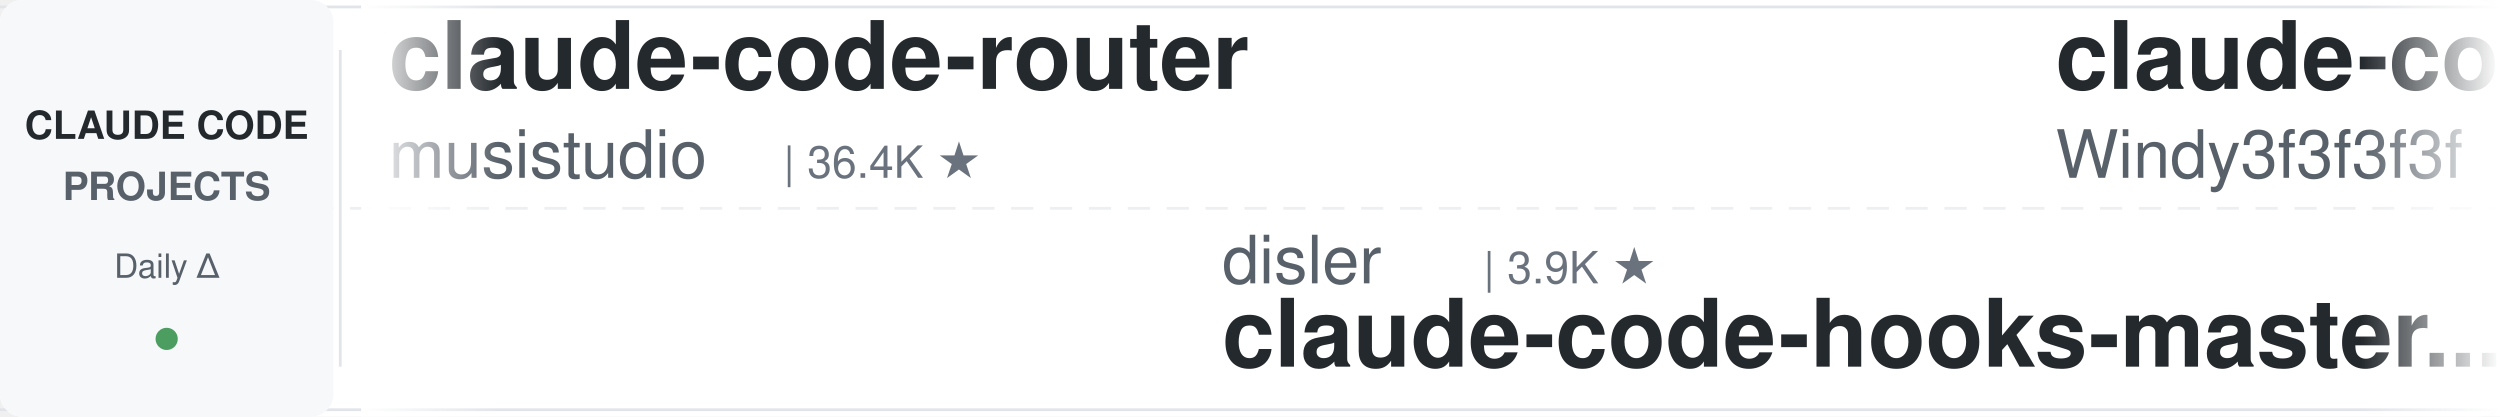
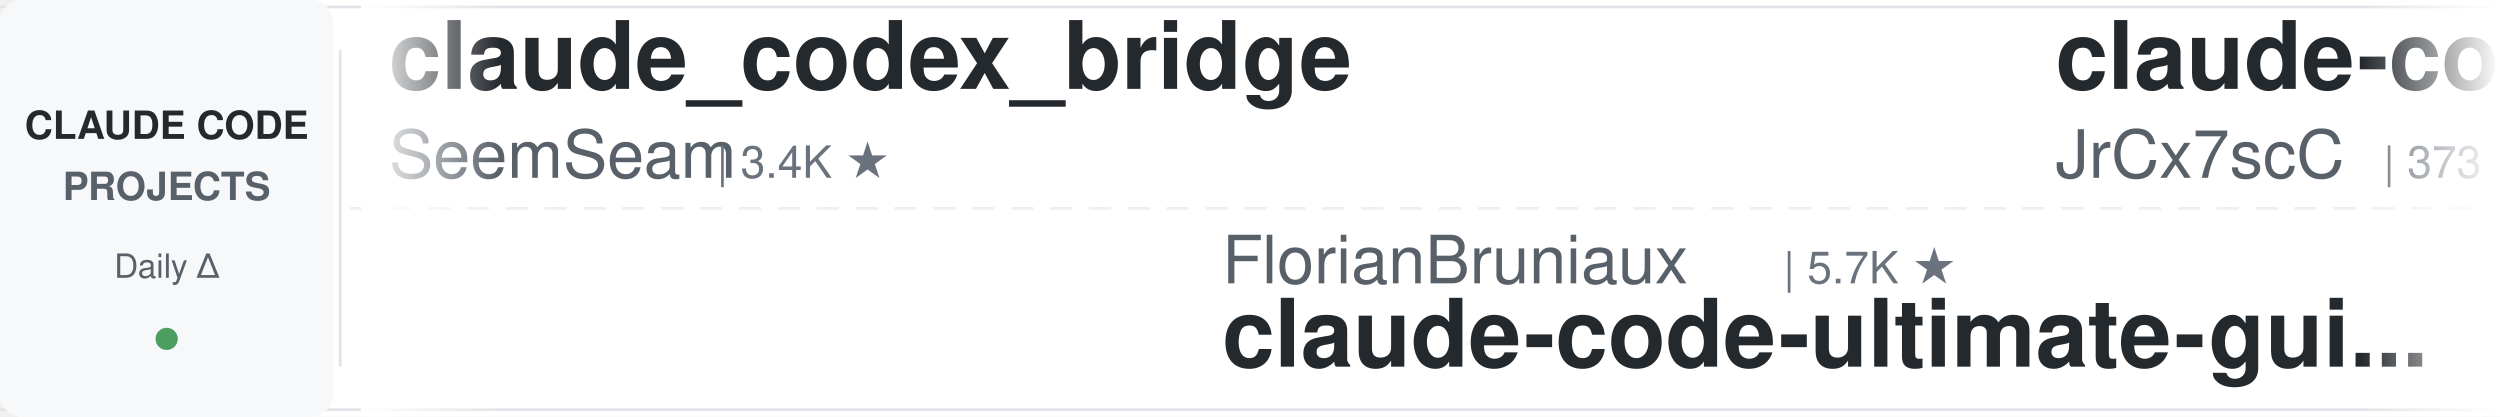
<svg xmlns="http://www.w3.org/2000/svg" width="900" height="150">
  <defs>
    <linearGradient id="leftFade" x1="0%" y1="0%" x2="100%" y2="0%">
      <stop offset="0%" style="stop-color:#ffffff;stop-opacity:1" />
      <stop offset="100%" style="stop-color:#ffffff;stop-opacity:0" />
    </linearGradient>
    <linearGradient id="rightFade" x1="0%" y1="0%" x2="100%" y2="0%">
      <stop offset="0%" style="stop-color:#ffffff;stop-opacity:0" />
      <stop offset="100%" style="stop-color:#ffffff;stop-opacity:1" />
    </linearGradient>
  </defs>
  <rect width="900" height="150" fill="#ffffff" rx="8" />
  <rect x="0" y="2" width="900" height="1" fill="#e1e4e8" />
  <rect x="0" y="147" width="900" height="1" fill="#e1e4e8" />
  <line x1="0" y1="75" x2="900" y2="75" stroke="#e1e4e8" stroke-width="1" stroke-dasharray="8 6" opacity="0.6" />
  <rect x="0" y="0" width="120" height="150" fill="#f6f8fa" rx="8" />
  <text x="60" y="50" font-family="-apple-system, BlinkMacSystemFont, 'Segoe UI', Helvetica, Arial, sans-serif" font-size="14" font-weight="600" fill="#24292e" text-anchor="middle">CLAUDE CODE</text>
  <text x="60" y="72" font-family="-apple-system, BlinkMacSystemFont, 'Segoe UI', Helvetica, Arial, sans-serif" font-size="14" font-weight="600" fill="#586069" text-anchor="middle">PROJECTS</text>
  <text x="60" y="100" font-family="-apple-system, BlinkMacSystemFont, 'Segoe UI', Helvetica, Arial, sans-serif" font-size="12" font-weight="500" fill="#586069" text-anchor="middle">Daily Δ</text>
  <circle cx="60" cy="122" r="4" fill="#22863a" opacity="0.8" />
  <rect x="122" y="18" width="1" height="114" fill="#e1e4e8" />
  <clipPath id="tickerClip">
    <rect x="130" y="0" width="770" height="150" />
  </clipPath>
  <g clip-path="url(#tickerClip)">
    <g id="tickerItems">
      <animateTransform attributeName="transform" attributeType="XML" type="translate" from="0 0" to="-3000 0" dur="54s" repeatCount="indefinite" />
      <g transform="translate(0, 0)">
-         <text x="140" y="32" font-family="-apple-system, BlinkMacSystemFont, 'Segoe UI', Helvetica, Arial, sans-serif" font-size="34" font-weight="600" fill="#24292e">claude-code-router</text>
-         <text x="140" y="64" font-family="-apple-system, BlinkMacSystemFont, 'Segoe UI', Helvetica, Arial, sans-serif" font-size="24" font-weight="400" fill="#586069">musistudio</text>
-         <text x="282" y="64" font-family="-apple-system, BlinkMacSystemFont, 'Segoe UI', Helvetica, Arial, sans-serif" font-size="16" font-weight="500" fill="#6a737d">| 36.4K ★</text>
+         <text x="140" y="32" font-family="-apple-system, BlinkMacSystemFont, 'Segoe UI', Helvetica, Arial, sans-serif" font-size="34" font-weight="600" fill="#24292e">claude_codex_bridge</text>
+         <text x="140" y="64" font-family="-apple-system, BlinkMacSystemFont, 'Segoe UI', Helvetica, Arial, sans-serif" font-size="24" font-weight="400" fill="#586069">SeemSeam</text>
+         <text x="258" y="64" font-family="-apple-system, BlinkMacSystemFont, 'Segoe UI', Helvetica, Arial, sans-serif" font-size="16" font-weight="500" fill="#6a737d">| 3.4K ★</text>
      </g>
      <g transform="translate(300, 0)">
+         <text x="140" y="102" font-family="-apple-system, BlinkMacSystemFont, 'Segoe UI', Helvetica, Arial, sans-serif" font-size="24" font-weight="400" fill="#586069">FlorianBruniaux</text>
+         <text x="342" y="102" font-family="-apple-system, BlinkMacSystemFont, 'Segoe UI', Helvetica, Arial, sans-serif" font-size="16" font-weight="500" fill="#6a737d">| 5.7K ★</text>
+         <text x="140" y="132" font-family="-apple-system, BlinkMacSystemFont, 'Segoe UI', Helvetica, Arial, sans-serif" font-size="34" font-weight="600" fill="#24292e">claude-code-ultimate-gui...</text>
+       </g>
+       <g transform="translate(600, 0)">
+         <text x="140" y="32" font-family="-apple-system, BlinkMacSystemFont, 'Segoe UI', Helvetica, Arial, sans-serif" font-size="34" font-weight="600" fill="#24292e">claude-code-source</text>
+         <text x="140" y="64" font-family="-apple-system, BlinkMacSystemFont, 'Segoe UI', Helvetica, Arial, sans-serif" font-size="24" font-weight="400" fill="#586069">JrCx7scC</text>
+         <text x="258" y="64" font-family="-apple-system, BlinkMacSystemFont, 'Segoe UI', Helvetica, Arial, sans-serif" font-size="16" font-weight="500" fill="#6a737d">| 373 ★</text>
+       </g>
+       <g transform="translate(900, 0)">
+         <text x="140" y="102" font-family="-apple-system, BlinkMacSystemFont, 'Segoe UI', Helvetica, Arial, sans-serif" font-size="24" font-weight="400" fill="#586069">alejandrobalderas</text>
+         <text x="366" y="102" font-family="-apple-system, BlinkMacSystemFont, 'Segoe UI', Helvetica, Arial, sans-serif" font-size="16" font-weight="500" fill="#6a737d">| 2.7K ★</text>
+         <text x="140" y="132" font-family="-apple-system, BlinkMacSystemFont, 'Segoe UI', Helvetica, Arial, sans-serif" font-size="34" font-weight="600" fill="#24292e">claude-code-from-source</text>
+       </g>
+       <g transform="translate(1200, 0)">
+         <text x="140" y="32" font-family="-apple-system, BlinkMacSystemFont, 'Segoe UI', Helvetica, Arial, sans-serif" font-size="34" font-weight="600" fill="#24292e">claude-code-proxy</text>
+         <text x="140" y="64" font-family="-apple-system, BlinkMacSystemFont, 'Segoe UI', Helvetica, Arial, sans-serif" font-size="24" font-weight="400" fill="#586069">fuergaosi233</text>
+         <text x="306" y="64" font-family="-apple-system, BlinkMacSystemFont, 'Segoe UI', Helvetica, Arial, sans-serif" font-size="16" font-weight="500" fill="#6a737d">| 2.8K ★</text>
+       </g>
+       <g transform="translate(1500, 0)">
+         <text x="140" y="102" font-family="-apple-system, BlinkMacSystemFont, 'Segoe UI', Helvetica, Arial, sans-serif" font-size="24" font-weight="400" fill="#586069">AICoderTudou</text>
+         <text x="306" y="102" font-family="-apple-system, BlinkMacSystemFont, 'Segoe UI', Helvetica, Arial, sans-serif" font-size="16" font-weight="500" fill="#6a737d">| 497 ★</text>
+         <text x="140" y="132" font-family="-apple-system, BlinkMacSystemFont, 'Segoe UI', Helvetica, Arial, sans-serif" font-size="34" font-weight="600" fill="#24292e">claude-code-tudou</text>
+       </g>
+       <g transform="translate(1800, 0)">
+         <text x="140" y="32" font-family="-apple-system, BlinkMacSystemFont, 'Segoe UI', Helvetica, Arial, sans-serif" font-size="34" font-weight="600" fill="#24292e">claude-code-best-practic...</text>
+         <text x="140" y="64" font-family="-apple-system, BlinkMacSystemFont, 'Segoe UI', Helvetica, Arial, sans-serif" font-size="24" font-weight="400" fill="#586069">shanraisshan</text>
+         <text x="306" y="64" font-family="-apple-system, BlinkMacSystemFont, 'Segoe UI', Helvetica, Arial, sans-serif" font-size="16" font-weight="500" fill="#6a737d">| 64.1K ★</text>
+       </g>
+       <g transform="translate(2100, 0)">
+         <text x="140" y="102" font-family="-apple-system, BlinkMacSystemFont, 'Segoe UI', Helvetica, Arial, sans-serif" font-size="24" font-weight="400" fill="#586069">Njengah</text>
+         <text x="246" y="102" font-family="-apple-system, BlinkMacSystemFont, 'Segoe UI', Helvetica, Arial, sans-serif" font-size="16" font-weight="500" fill="#6a737d">| 1.9K ★</text>
+         <text x="140" y="132" font-family="-apple-system, BlinkMacSystemFont, 'Segoe UI', Helvetica, Arial, sans-serif" font-size="34" font-weight="600" fill="#24292e">claude-code-cheat-sheet</text>
+       </g>
+       <g transform="translate(2400, 0)">
+         <text x="140" y="32" font-family="-apple-system, BlinkMacSystemFont, 'Segoe UI', Helvetica, Arial, sans-serif" font-size="34" font-weight="600" fill="#24292e">Auto-claude-code-researc...</text>
+         <text x="140" y="64" font-family="-apple-system, BlinkMacSystemFont, 'Segoe UI', Helvetica, Arial, sans-serif" font-size="24" font-weight="400" fill="#586069">wanshuiyin</text>
+         <text x="282" y="64" font-family="-apple-system, BlinkMacSystemFont, 'Segoe UI', Helvetica, Arial, sans-serif" font-size="16" font-weight="500" fill="#6a737d">| 14.3K ★</text>
+       </g>
+       <g transform="translate(2700, 0)">
        <text x="140" y="102" font-family="-apple-system, BlinkMacSystemFont, 'Segoe UI', Helvetica, Arial, sans-serif" font-size="24" font-weight="400" fill="#586069">disler</text>
        <text x="234" y="102" font-family="-apple-system, BlinkMacSystemFont, 'Segoe UI', Helvetica, Arial, sans-serif" font-size="16" font-weight="500" fill="#6a737d">| 3.9K ★</text>
        <text x="140" y="132" font-family="-apple-system, BlinkMacSystemFont, 'Segoe UI', Helvetica, Arial, sans-serif" font-size="34" font-weight="600" fill="#24292e">claude-code-hooks-master...</text>
      </g>
-       <g transform="translate(600, 0)">
-         <text x="140" y="32" font-family="-apple-system, BlinkMacSystemFont, 'Segoe UI', Helvetica, Arial, sans-serif" font-size="34" font-weight="600" fill="#24292e">claude-code-from-scratch</text>
-         <text x="140" y="64" font-family="-apple-system, BlinkMacSystemFont, 'Segoe UI', Helvetica, Arial, sans-serif" font-size="24" font-weight="400" fill="#586069">Windy3f3f3f3f</text>
-         <text x="318" y="64" font-family="-apple-system, BlinkMacSystemFont, 'Segoe UI', Helvetica, Arial, sans-serif" font-size="16" font-weight="500" fill="#6a737d">| 2.5K ★</text>
-       </g>
-       <g transform="translate(900, 0)">
-         <text x="140" y="102" font-family="-apple-system, BlinkMacSystemFont, 'Segoe UI', Helvetica, Arial, sans-serif" font-size="24" font-weight="400" fill="#586069">lintsinghua</text>
-         <text x="294" y="102" font-family="-apple-system, BlinkMacSystemFont, 'Segoe UI', Helvetica, Arial, sans-serif" font-size="16" font-weight="500" fill="#6a737d">| 4.1K ★</text>
-         <text x="140" y="132" font-family="-apple-system, BlinkMacSystemFont, 'Segoe UI', Helvetica, Arial, sans-serif" font-size="34" font-weight="600" fill="#24292e">claude-code-book</text>
-       </g>
-       <g transform="translate(1200, 0)">
-         <text x="140" y="32" font-family="-apple-system, BlinkMacSystemFont, 'Segoe UI', Helvetica, Arial, sans-serif" font-size="34" font-weight="600" fill="#24292e">claude-code-best-practic...</text>
-         <text x="140" y="64" font-family="-apple-system, BlinkMacSystemFont, 'Segoe UI', Helvetica, Arial, sans-serif" font-size="24" font-weight="400" fill="#586069">shanraisshan</text>
-         <text x="306" y="64" font-family="-apple-system, BlinkMacSystemFont, 'Segoe UI', Helvetica, Arial, sans-serif" font-size="16" font-weight="500" fill="#6a737d">| 64.1K ★</text>
-       </g>
-       <g transform="translate(1500, 0)">
-         <text x="140" y="102" font-family="-apple-system, BlinkMacSystemFont, 'Segoe UI', Helvetica, Arial, sans-serif" font-size="24" font-weight="400" fill="#586069">fuergaosi233</text>
-         <text x="306" y="102" font-family="-apple-system, BlinkMacSystemFont, 'Segoe UI', Helvetica, Arial, sans-serif" font-size="16" font-weight="500" fill="#6a737d">| 2.8K ★</text>
-         <text x="140" y="132" font-family="-apple-system, BlinkMacSystemFont, 'Segoe UI', Helvetica, Arial, sans-serif" font-size="34" font-weight="600" fill="#24292e">claude-code-proxy</text>
-       </g>
-       <g transform="translate(1800, 0)">
-         <text x="140" y="32" font-family="-apple-system, BlinkMacSystemFont, 'Segoe UI', Helvetica, Arial, sans-serif" font-size="34" font-weight="600" fill="#24292e">how-claude-code-works</text>
-         <text x="140" y="64" font-family="-apple-system, BlinkMacSystemFont, 'Segoe UI', Helvetica, Arial, sans-serif" font-size="24" font-weight="400" fill="#586069">Windy3f3f3f3f</text>
-         <text x="318" y="64" font-family="-apple-system, BlinkMacSystemFont, 'Segoe UI', Helvetica, Arial, sans-serif" font-size="16" font-weight="500" fill="#6a737d">| 3.4K ★</text>
-       </g>
-       <g transform="translate(2100, 0)">
-         <text x="140" y="102" font-family="-apple-system, BlinkMacSystemFont, 'Segoe UI', Helvetica, Arial, sans-serif" font-size="24" font-weight="400" fill="#586069">anthropics</text>
-         <text x="282" y="102" font-family="-apple-system, BlinkMacSystemFont, 'Segoe UI', Helvetica, Arial, sans-serif" font-size="16" font-weight="500" fill="#6a737d">| 5.8K ★</text>
-         <text x="140" y="132" font-family="-apple-system, BlinkMacSystemFont, 'Segoe UI', Helvetica, Arial, sans-serif" font-size="34" font-weight="600" fill="#24292e">claude-code-security-rev...</text>
-       </g>
-       <g transform="translate(2400, 0)">
-         <text x="140" y="32" font-family="-apple-system, BlinkMacSystemFont, 'Segoe UI', Helvetica, Arial, sans-serif" font-size="34" font-weight="600" fill="#24292e">edmunds-claude-code</text>
-         <text x="140" y="64" font-family="-apple-system, BlinkMacSystemFont, 'Segoe UI', Helvetica, Arial, sans-serif" font-size="24" font-weight="400" fill="#586069">edmund-io</text>
-         <text x="270" y="64" font-family="-apple-system, BlinkMacSystemFont, 'Segoe UI', Helvetica, Arial, sans-serif" font-size="16" font-weight="500" fill="#6a737d">| 1.5K ★</text>
-       </g>
-       <g transform="translate(2700, 0)">
-         <text x="140" y="102" font-family="-apple-system, BlinkMacSystemFont, 'Segoe UI', Helvetica, Arial, sans-serif" font-size="24" font-weight="400" fill="#586069">darcyegb</text>
-         <text x="258" y="102" font-family="-apple-system, BlinkMacSystemFont, 'Segoe UI', Helvetica, Arial, sans-serif" font-size="16" font-weight="500" fill="#6a737d">| 755 ★</text>
-         <text x="140" y="132" font-family="-apple-system, BlinkMacSystemFont, 'Segoe UI', Helvetica, Arial, sans-serif" font-size="34" font-weight="600" fill="#24292e">ClaudeCodeAgents</text>
-       </g>
      <g transform="translate(3000, 0)">
-         <text x="140" y="32" font-family="-apple-system, BlinkMacSystemFont, 'Segoe UI', Helvetica, Arial, sans-serif" font-size="34" font-weight="600" fill="#24292e">claude-code-router</text>
-         <text x="140" y="64" font-family="-apple-system, BlinkMacSystemFont, 'Segoe UI', Helvetica, Arial, sans-serif" font-size="24" font-weight="400" fill="#586069">musistudio</text>
-         <text x="282" y="64" font-family="-apple-system, BlinkMacSystemFont, 'Segoe UI', Helvetica, Arial, sans-serif" font-size="16" font-weight="500" fill="#6a737d">| 36.4K ★</text>
+         <text x="140" y="32" font-family="-apple-system, BlinkMacSystemFont, 'Segoe UI', Helvetica, Arial, sans-serif" font-size="34" font-weight="600" fill="#24292e">claude_codex_bridge</text>
+         <text x="140" y="64" font-family="-apple-system, BlinkMacSystemFont, 'Segoe UI', Helvetica, Arial, sans-serif" font-size="24" font-weight="400" fill="#586069">SeemSeam</text>
+         <text x="258" y="64" font-family="-apple-system, BlinkMacSystemFont, 'Segoe UI', Helvetica, Arial, sans-serif" font-size="16" font-weight="500" fill="#6a737d">| 3.4K ★</text>
      </g>
      <g transform="translate(3300, 0)">
-         <text x="140" y="102" font-family="-apple-system, BlinkMacSystemFont, 'Segoe UI', Helvetica, Arial, sans-serif" font-size="24" font-weight="400" fill="#586069">disler</text>
-         <text x="234" y="102" font-family="-apple-system, BlinkMacSystemFont, 'Segoe UI', Helvetica, Arial, sans-serif" font-size="16" font-weight="500" fill="#6a737d">| 3.9K ★</text>
-         <text x="140" y="132" font-family="-apple-system, BlinkMacSystemFont, 'Segoe UI', Helvetica, Arial, sans-serif" font-size="34" font-weight="600" fill="#24292e">claude-code-hooks-master...</text>
+         <text x="140" y="102" font-family="-apple-system, BlinkMacSystemFont, 'Segoe UI', Helvetica, Arial, sans-serif" font-size="24" font-weight="400" fill="#586069">FlorianBruniaux</text>
+         <text x="342" y="102" font-family="-apple-system, BlinkMacSystemFont, 'Segoe UI', Helvetica, Arial, sans-serif" font-size="16" font-weight="500" fill="#6a737d">| 5.7K ★</text>
+         <text x="140" y="132" font-family="-apple-system, BlinkMacSystemFont, 'Segoe UI', Helvetica, Arial, sans-serif" font-size="34" font-weight="600" fill="#24292e">claude-code-ultimate-gui...</text>
      </g>
      <g transform="translate(3600, 0)">
-         <text x="140" y="32" font-family="-apple-system, BlinkMacSystemFont, 'Segoe UI', Helvetica, Arial, sans-serif" font-size="34" font-weight="600" fill="#24292e">claude-code-from-scratch</text>
-         <text x="140" y="64" font-family="-apple-system, BlinkMacSystemFont, 'Segoe UI', Helvetica, Arial, sans-serif" font-size="24" font-weight="400" fill="#586069">Windy3f3f3f3f</text>
-         <text x="318" y="64" font-family="-apple-system, BlinkMacSystemFont, 'Segoe UI', Helvetica, Arial, sans-serif" font-size="16" font-weight="500" fill="#6a737d">| 2.5K ★</text>
+         <text x="140" y="32" font-family="-apple-system, BlinkMacSystemFont, 'Segoe UI', Helvetica, Arial, sans-serif" font-size="34" font-weight="600" fill="#24292e">claude-code-source</text>
+         <text x="140" y="64" font-family="-apple-system, BlinkMacSystemFont, 'Segoe UI', Helvetica, Arial, sans-serif" font-size="24" font-weight="400" fill="#586069">JrCx7scC</text>
+         <text x="258" y="64" font-family="-apple-system, BlinkMacSystemFont, 'Segoe UI', Helvetica, Arial, sans-serif" font-size="16" font-weight="500" fill="#6a737d">| 373 ★</text>
      </g>
      <g transform="translate(3900, 0)">
-         <text x="140" y="102" font-family="-apple-system, BlinkMacSystemFont, 'Segoe UI', Helvetica, Arial, sans-serif" font-size="24" font-weight="400" fill="#586069">lintsinghua</text>
-         <text x="294" y="102" font-family="-apple-system, BlinkMacSystemFont, 'Segoe UI', Helvetica, Arial, sans-serif" font-size="16" font-weight="500" fill="#6a737d">| 4.1K ★</text>
-         <text x="140" y="132" font-family="-apple-system, BlinkMacSystemFont, 'Segoe UI', Helvetica, Arial, sans-serif" font-size="34" font-weight="600" fill="#24292e">claude-code-book</text>
+         <text x="140" y="102" font-family="-apple-system, BlinkMacSystemFont, 'Segoe UI', Helvetica, Arial, sans-serif" font-size="24" font-weight="400" fill="#586069">alejandrobalderas</text>
+         <text x="366" y="102" font-family="-apple-system, BlinkMacSystemFont, 'Segoe UI', Helvetica, Arial, sans-serif" font-size="16" font-weight="500" fill="#6a737d">| 2.7K ★</text>
+         <text x="140" y="132" font-family="-apple-system, BlinkMacSystemFont, 'Segoe UI', Helvetica, Arial, sans-serif" font-size="34" font-weight="600" fill="#24292e">claude-code-from-source</text>
      </g>
    </g>
  </g>
  <rect x="130" y="0" width="50" height="150" fill="url(#leftFade)" />
  <rect x="850" y="0" width="50" height="150" fill="url(#rightFade)" />
</svg>
